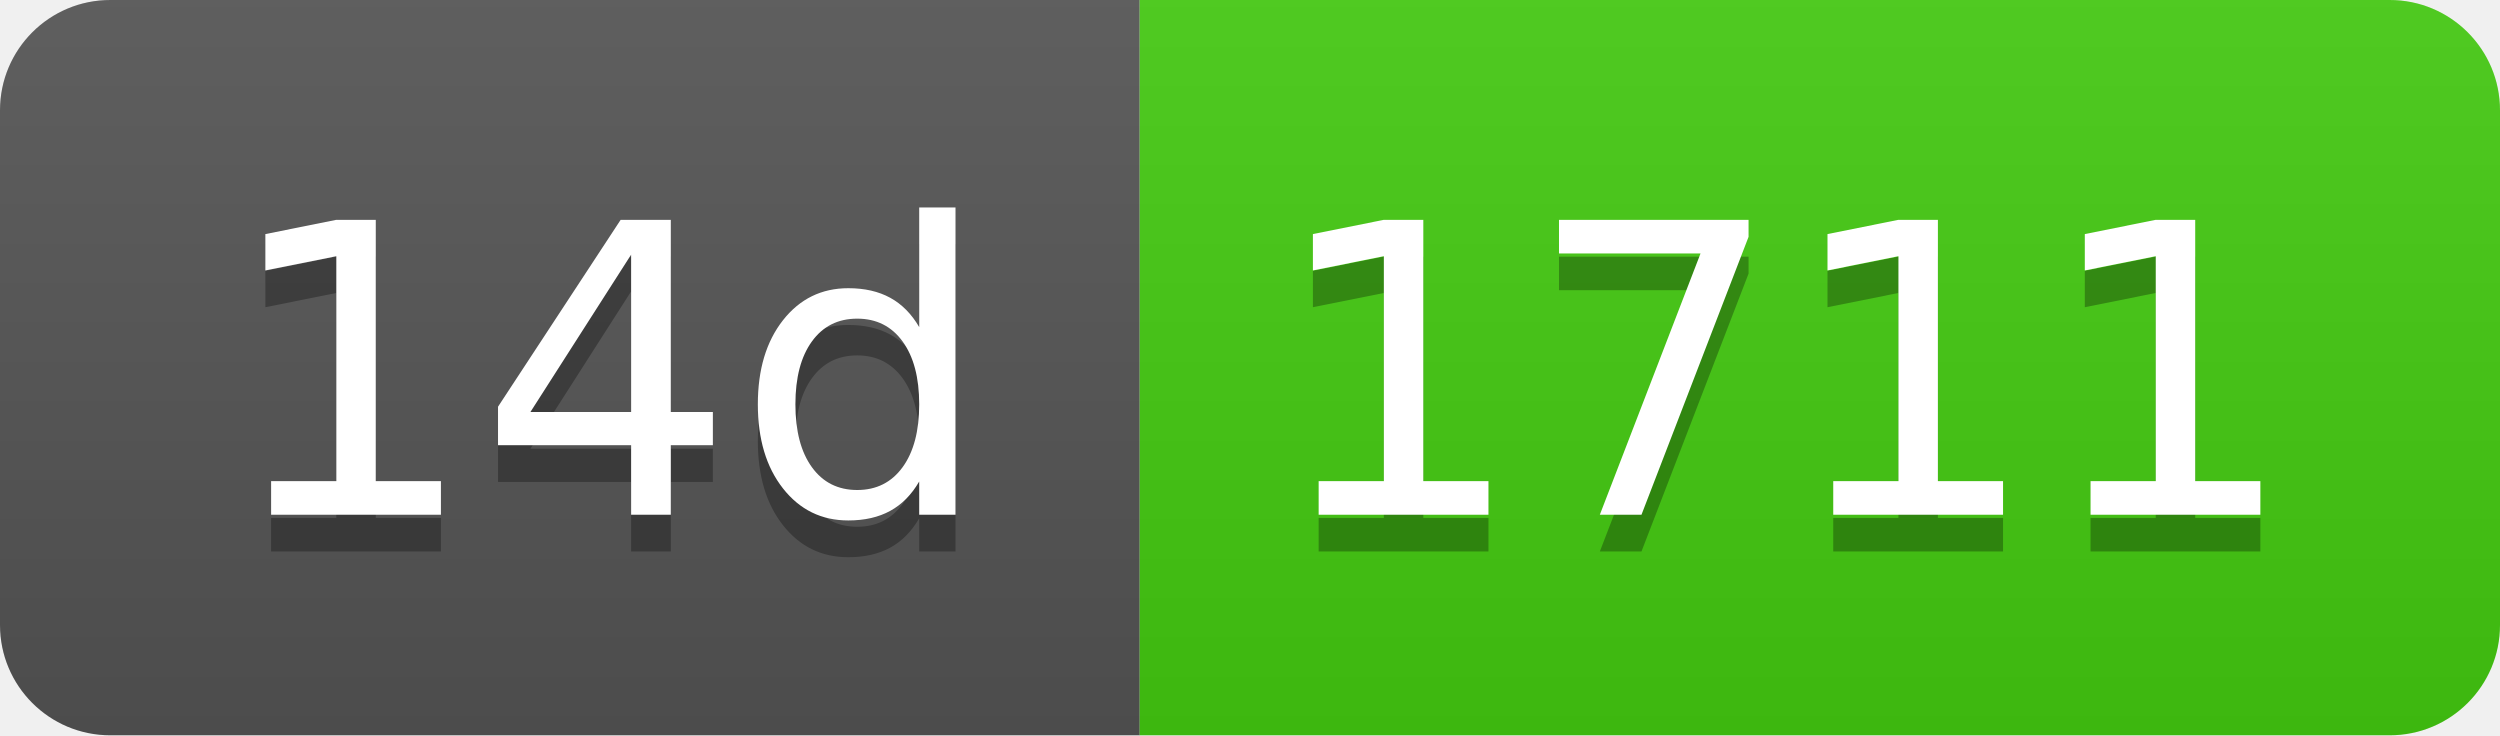
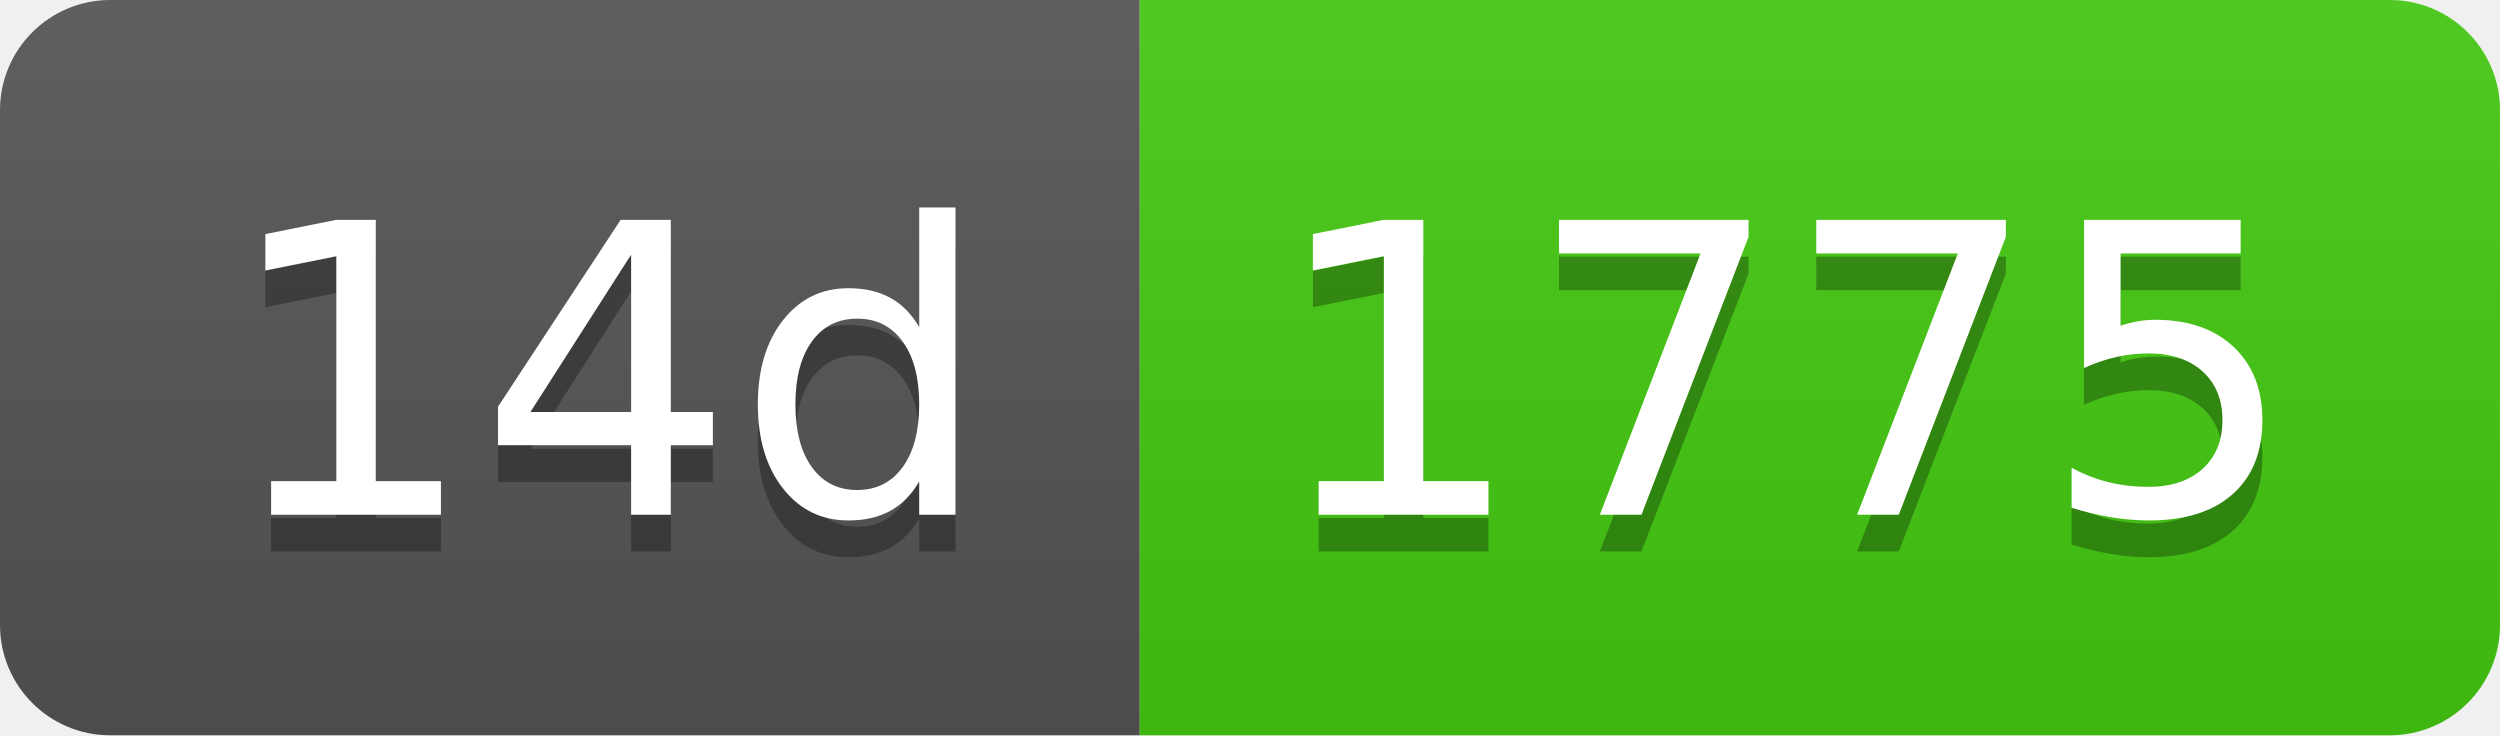
- <svg xmlns="http://www.w3.org/2000/svg" width="68" height="20" role="img" aria-label="14d: 1711">
+ <svg xmlns="http://www.w3.org/2000/svg" width="68" height="20" role="img" aria-label="14d: 1775">
  <linearGradient id="s" x2="0" y2="100%">
    <stop offset="0" stop-color="#bbb" stop-opacity=".1" />
    <stop offset="1" stop-opacity=".1" />
  </linearGradient>
  <clipPath id="r">
    <rect width="68" height="20" rx="3" fill="#fff" />
  </clipPath>
  <g clip-path="url(#r)">
    <rect width="31" height="20" fill="#555" />
    <rect x="31" width="37" height="20" fill="#4c1" />
    <rect width="68" height="20" fill="url(#s)" />
  </g>
  <g fill="#fff" text-anchor="middle" font-family="Verdana,Geneva,DejaVu Sans,sans-serif" text-rendering="geometricPrecision" font-size="110">
    <text aria-hidden="true" x="165" y="150" fill="#010101" fill-opacity=".3" transform="scale(.1)" textLength="210">14d</text>
    <text x="165" y="140" transform="scale(.1)" fill="#fff" textLength="210">14d</text>
-     <text aria-hidden="true" x="485" y="150" fill="#010101" fill-opacity=".3" transform="scale(.1)" textLength="270">1711</text>
-     <text x="485" y="140" transform="scale(.1)" fill="#fff" textLength="270">1711</text>
+     <text aria-hidden="true" x="485" y="150" fill="#010101" fill-opacity=".3" transform="scale(.1)" textLength="270">1775</text>
+     <text x="485" y="140" transform="scale(.1)" fill="#fff" textLength="270">1775</text>
  </g>
</svg>
